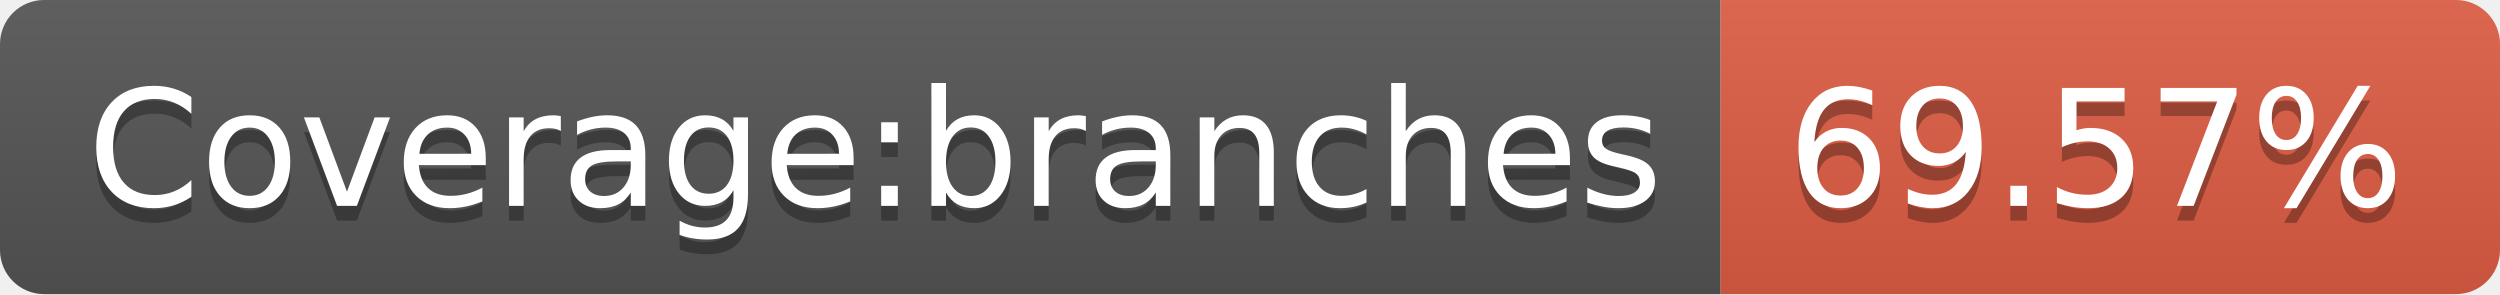
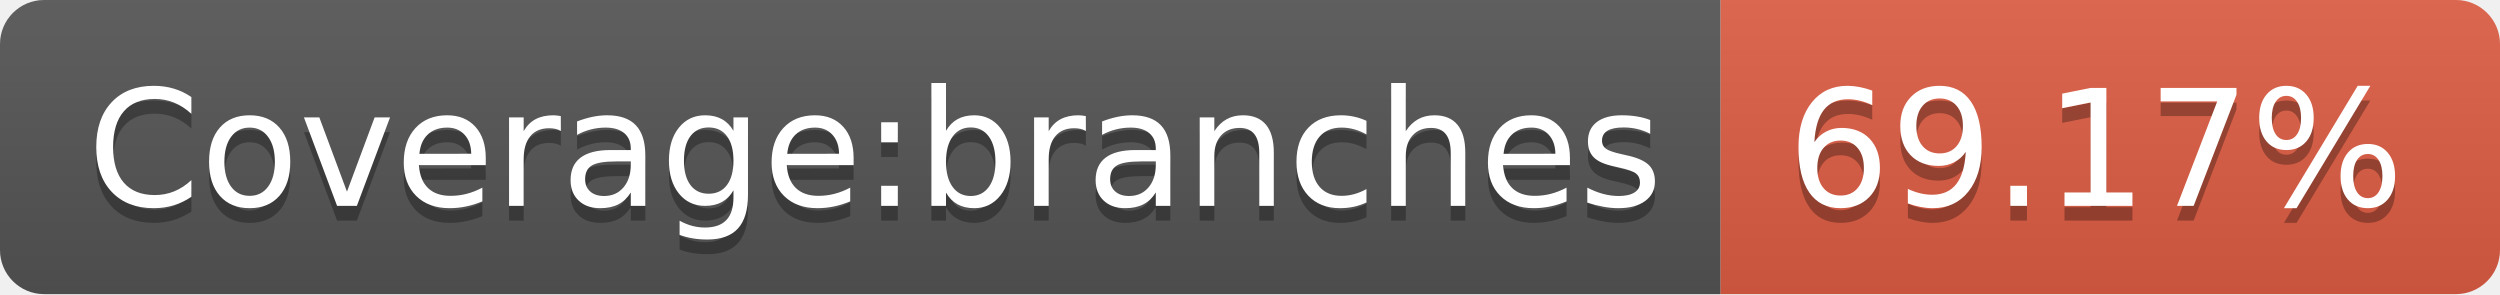
<svg xmlns="http://www.w3.org/2000/svg" width="170" height="20">
  <linearGradient id="b" x2="0" y2="100%">
    <stop offset="0" stop-color="#bbb" stop-opacity=".1" />
    <stop offset="1" stop-opacity=".1" />
  </linearGradient>
  <clipPath id="a">
    <rect width="170" height="20" rx="3" fill="#fff" />
  </clipPath>
  <g clip-path="url(#a)">
    <path fill="#555" d="M0 0h117v20H0z" />
    <path fill="#e05d44" d="M117 0h53v20H117z" />
    <path fill="url(#b)" d="M0 0h170v20H0z" />
  </g>
  <g fill="#fff" text-anchor="middle" font-family="DejaVu Sans,Verdana,Geneva,sans-serif" font-size="110">
    <text x="595" y="150" fill="#010101" fill-opacity=".3" transform="scale(.1)" textLength="1070">Coverage:branches</text>
    <text x="595" y="140" transform="scale(.1)" textLength="1070">Coverage:branches</text>
-     <text x="1425" y="150" fill="#010101" fill-opacity=".3" transform="scale(.1)" textLength="430">69.57%</text>
-     <text x="1425" y="140" transform="scale(.1)" textLength="430">69.57%</text>
+     <text x="1425" y="150" fill="#010101" fill-opacity=".3" transform="scale(.1)" textLength="430">69.17%</text>
+     <text x="1425" y="140" transform="scale(.1)" textLength="430">69.17%</text>
  </g>
</svg>
